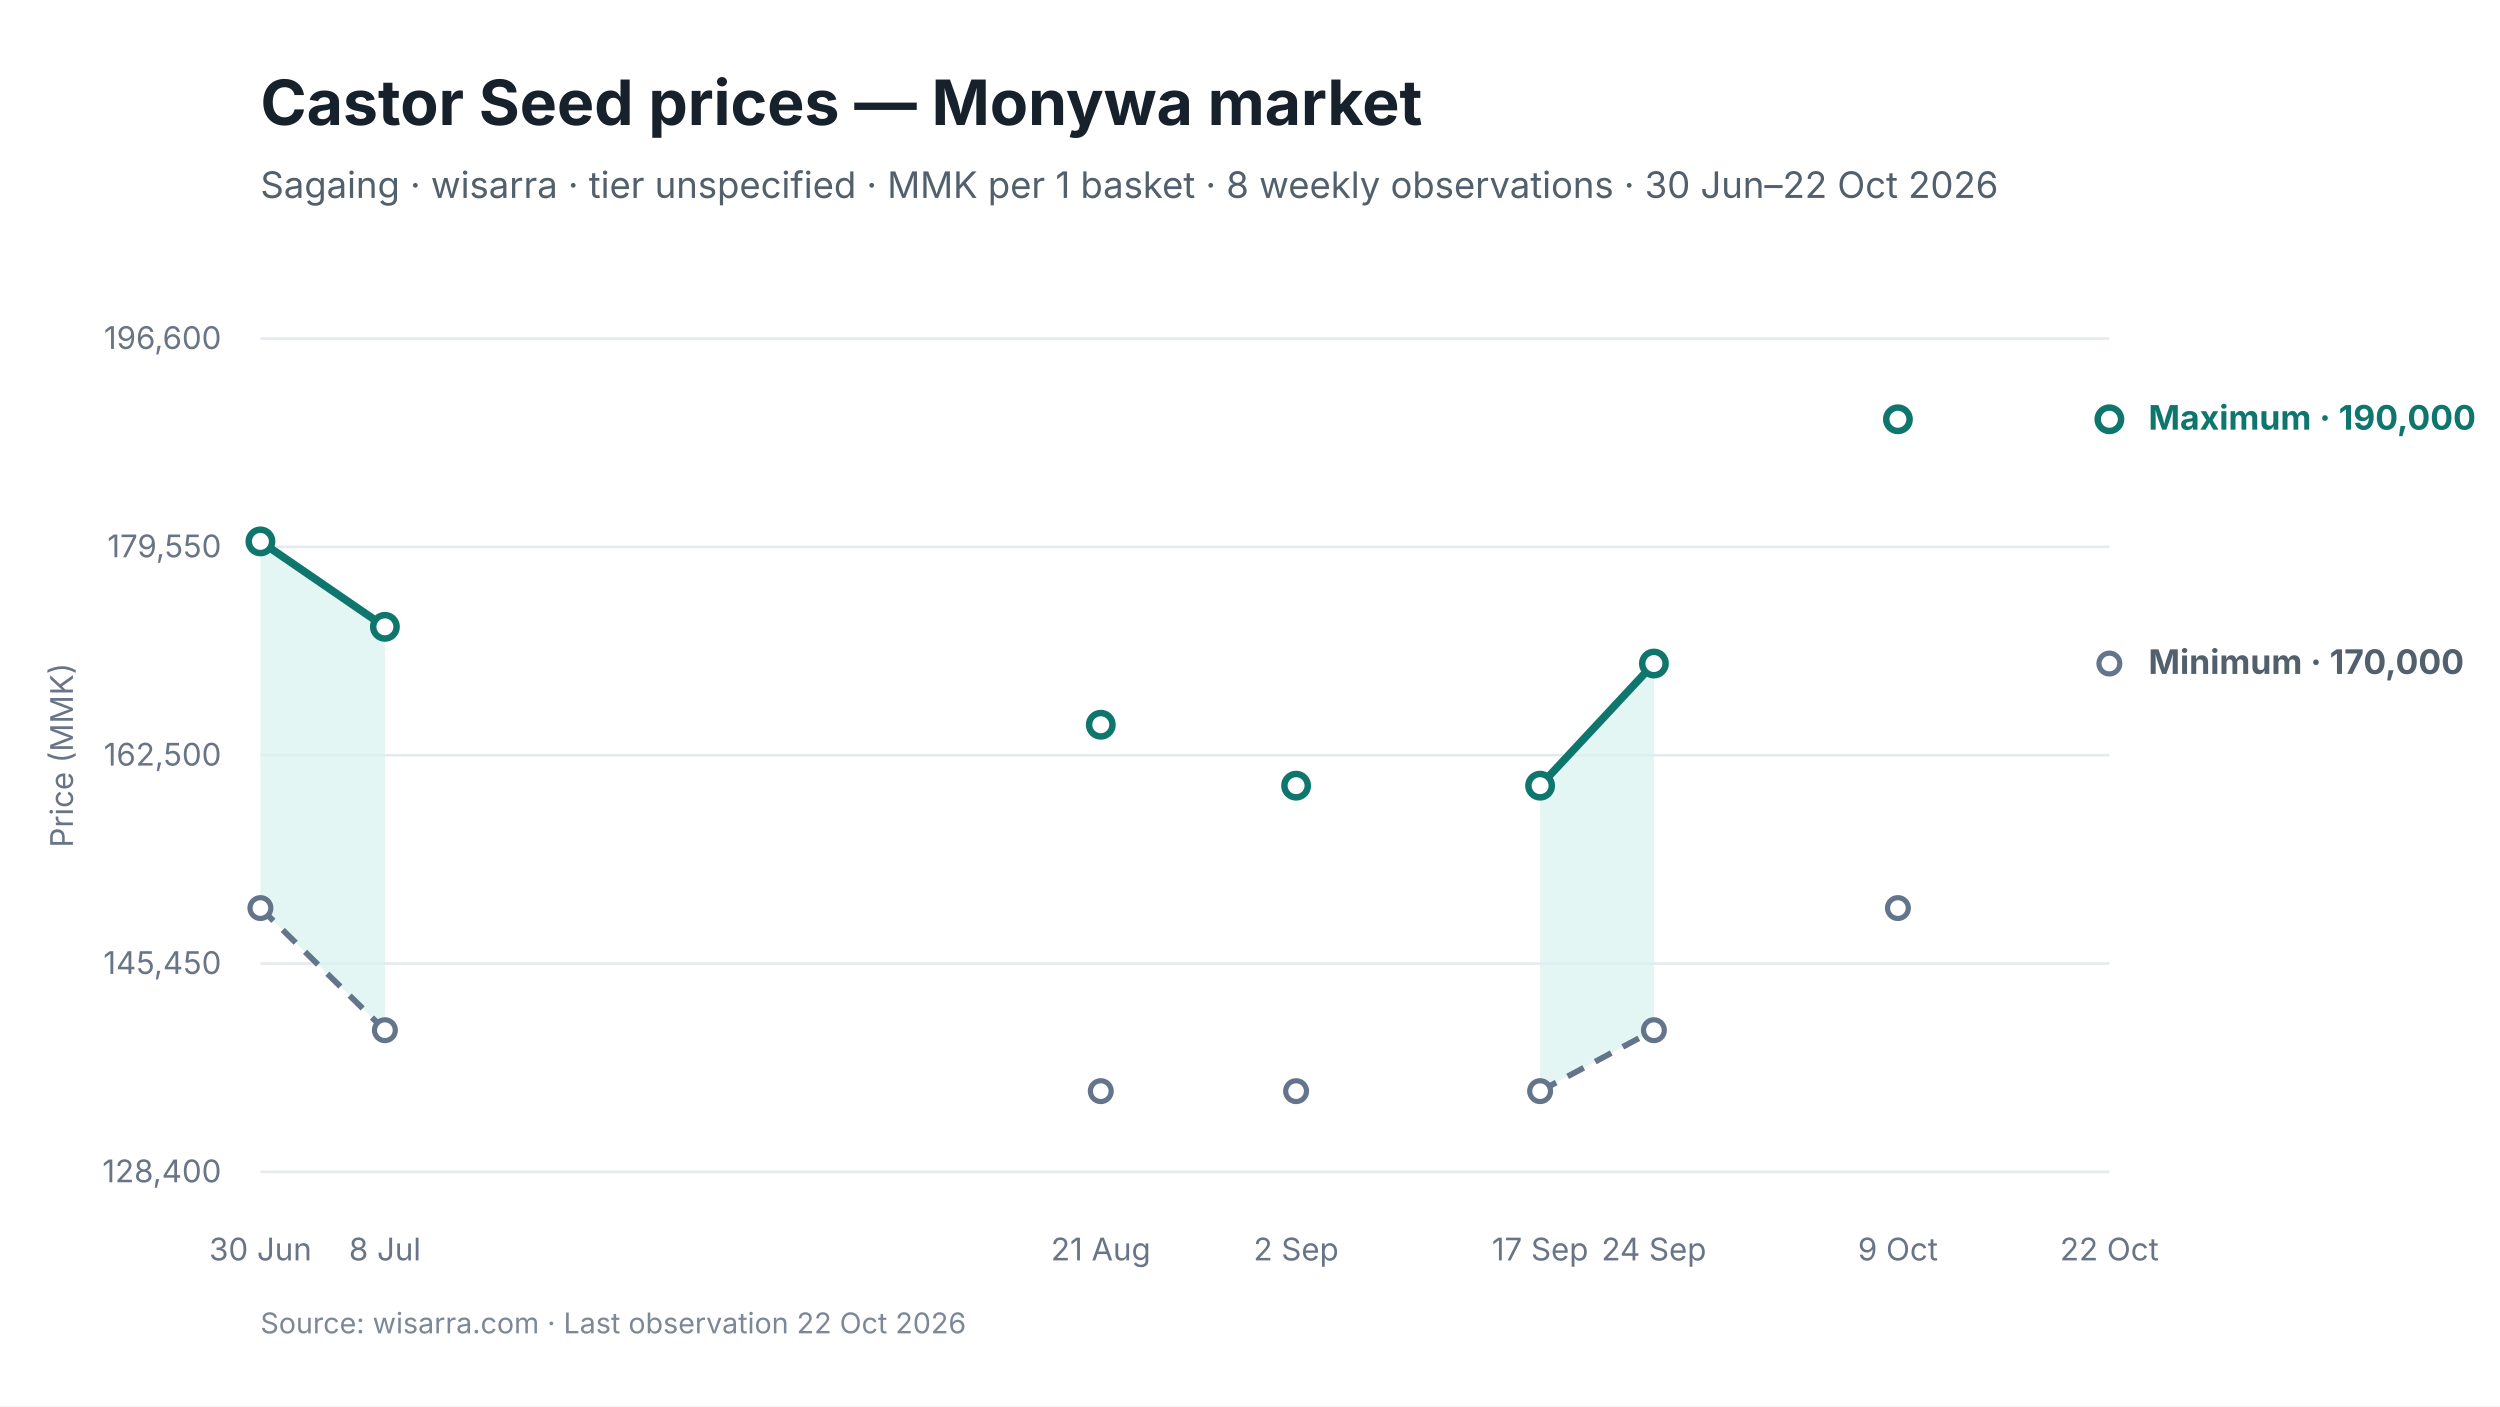
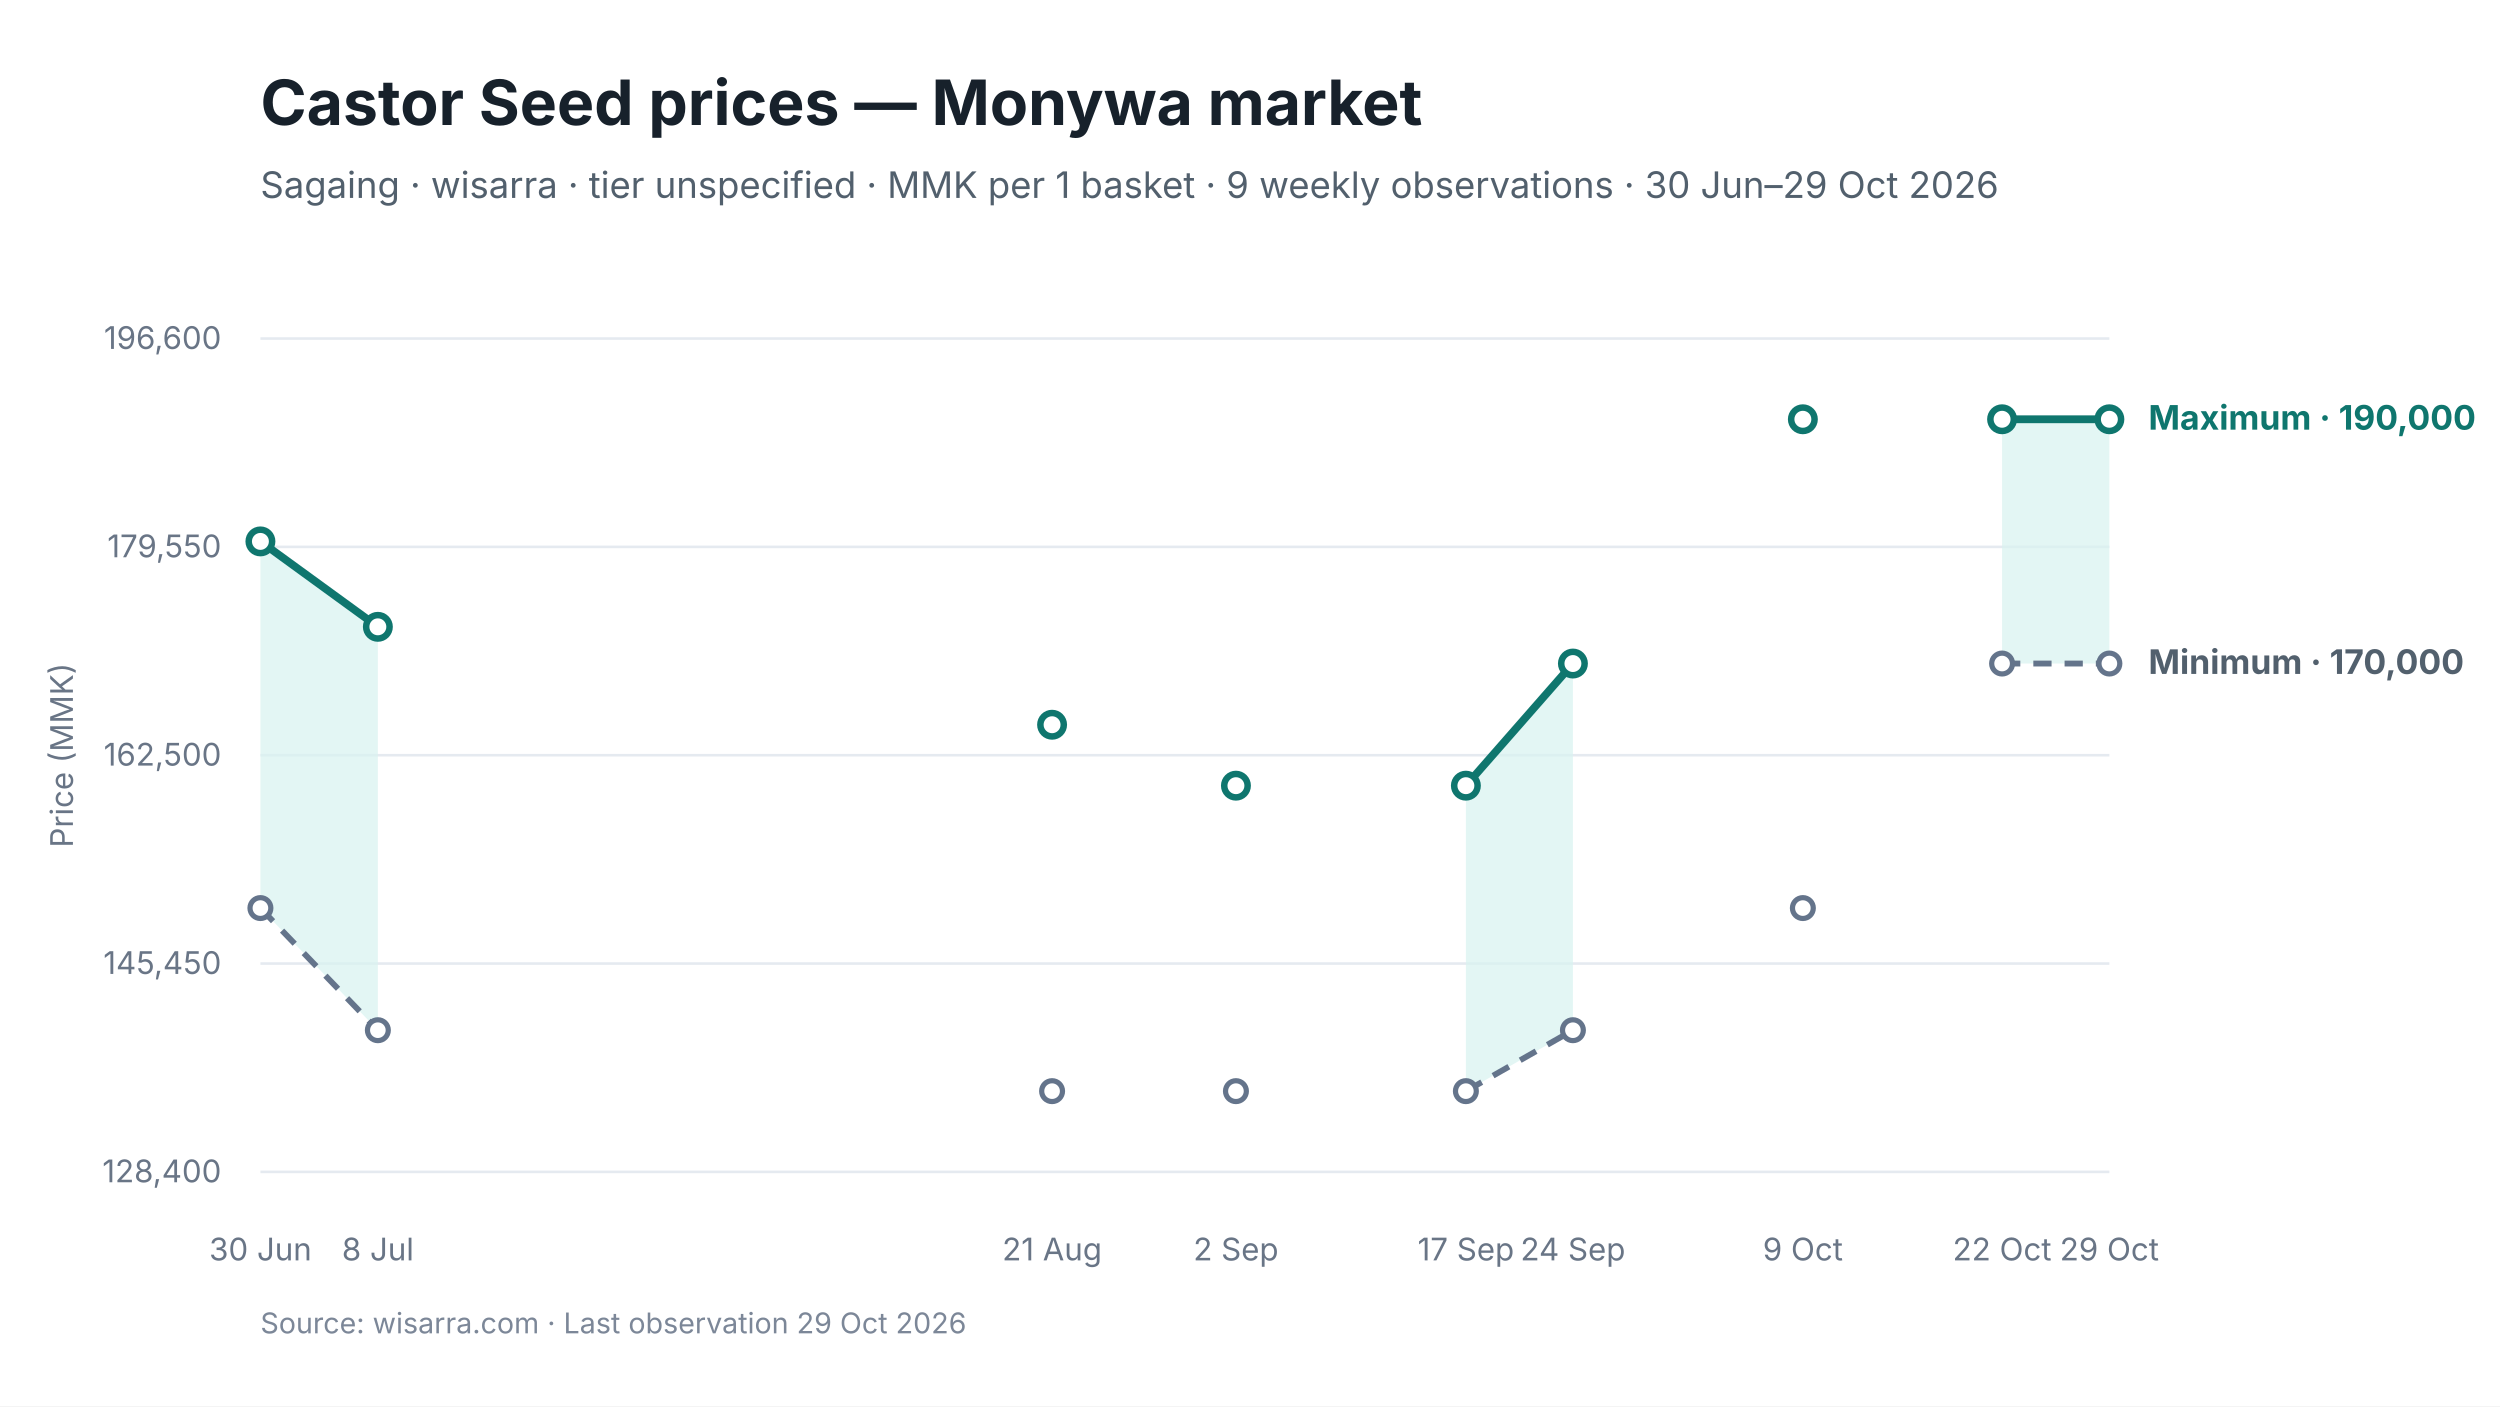
<svg xmlns="http://www.w3.org/2000/svg" viewBox="0 0 960 540" width="960" height="540" role="img" aria-labelledby="chart-title chart-desc">
  <style>
text { font-family: Inter, -apple-system, BlinkMacSystemFont, "Segoe UI", sans-serif; fill: #17212B; }
.chart-title { font-size: 24px; font-weight: 650; }
.subtitle { font-size: 14px; fill: #52606D; }
.axis { font-size: 12px; fill: #697586; }
.grid { stroke: #E5EAF0; stroke-width: 1; }
.range { fill: #D9F3F0; fill-opacity: 0.72; }
.maximum { stroke: #0F766E; stroke-width: 3; fill: none; }
.minimum { stroke: #64748B; stroke-width: 2.25; stroke-dasharray: 7 5; fill: none; }
.modal { stroke: #2563EB; stroke-width: 3; fill: none; }
.point-max { fill: #FFFFFF; stroke: #0F766E; stroke-width: 2.5; }
.point-min { fill: #FFFFFF; stroke: #64748B; stroke-width: 2; }
.point-modal { fill: #FFFFFF; stroke: #2563EB; stroke-width: 2.5; }
.direct-label { font-size: 13px; font-weight: 650; }
.maximum-label { fill: #0F766E; }
.minimum-label { fill: #52606D; }
.combined-label { fill: #334155; }
.modal-label { fill: #1D4ED8; }
.source { font-size: 11px; fill: #7C8798; }
</style>
  <rect width="960" height="540" fill="#FFFFFF" />
  <text id="chart-title" x="100" y="48" class="chart-title">Castor Seed prices — Monywa market</text>
-   <text x="100" y="76" class="subtitle">Sagaing · wisarra · tier unspecified · MMK per 1 basket · 8 weekly observations · 30 Jun–22 Oct 2026</text>
+   <text x="100" y="76" class="subtitle">Sagaing · wisarra · tier unspecified · MMK per 1 basket · 9 weekly observations · 30 Jun–29 Oct 2026</text>
  <line x1="100" y1="130.0" x2="810" y2="130.0" class="grid" />
  <text x="85" y="134.0" text-anchor="end" class="axis">196,600</text>
  <line x1="100" y1="210.0" x2="810" y2="210.0" class="grid" />
  <text x="85" y="214.0" text-anchor="end" class="axis">179,550</text>
  <line x1="100" y1="290.0" x2="810" y2="290.0" class="grid" />
  <text x="85" y="294.0" text-anchor="end" class="axis">162,500</text>
  <line x1="100" y1="370.0" x2="810" y2="370.0" class="grid" />
  <text x="85" y="374.0" text-anchor="end" class="axis">145,450</text>
  <line x1="100" y1="450.0" x2="810" y2="450.0" class="grid" />
  <text x="85" y="454.0" text-anchor="end" class="axis">128,400</text>
-   <polygon points="100.0,348.7 147.8,395.6 147.8,240.7 100.0,207.9" class="range" />
-   <polygon points="591.4,419.0 635.1,395.6 635.1,254.8 591.4,301.7" class="range" />
-   <path d="M 100.0 348.7 L 147.8 395.6" class="minimum" />
-   <path d="M 591.4 419.0 L 635.1 395.6" class="minimum" />
-   <path d="M 100.0 207.9 L 147.8 240.7" class="maximum" />
-   <path d="M 591.4 301.7 L 635.1 254.8" class="maximum" />
+   <polygon points="100.0,348.7 145.1,395.6 145.1,240.7 100.0,207.9" class="range" />
+   <polygon points="562.9,419.0 604.0,395.6 604.0,254.8 562.9,301.7" class="range" />
+   <polygon points="768.8,254.8 810.0,254.8 810.0,161.0 768.8,161.0" class="range" />
+   <path d="M 100.0 348.7 L 145.1 395.6" class="minimum" />
+   <path d="M 562.9 419.0 L 604.0 395.6" class="minimum" />
+   <path d="M 768.8 254.8 L 810.0 254.8" class="minimum" />
+   <path d="M 100.0 207.9 L 145.1 240.7" class="maximum" />
+   <path d="M 562.9 301.7 L 604.0 254.8" class="maximum" />
+   <path d="M 768.8 161.0 L 810.0 161.0" class="maximum" />
  <circle cx="100.0" cy="348.7" r="4" class="point-min" />
-   <circle cx="147.8" cy="395.6" r="4" class="point-min" />
-   <circle cx="422.7" cy="419.0" r="4" class="point-min" />
-   <circle cx="497.7" cy="419.0" r="4" class="point-min" />
-   <circle cx="591.4" cy="419.0" r="4" class="point-min" />
-   <circle cx="635.1" cy="395.6" r="4" class="point-min" />
-   <circle cx="728.8" cy="348.7" r="4" class="point-min" />
+   <circle cx="145.1" cy="395.6" r="4" class="point-min" />
+   <circle cx="404.0" cy="419.0" r="4" class="point-min" />
+   <circle cx="474.6" cy="419.0" r="4" class="point-min" />
+   <circle cx="562.9" cy="419.0" r="4" class="point-min" />
+   <circle cx="604.0" cy="395.6" r="4" class="point-min" />
+   <circle cx="692.3" cy="348.7" r="4" class="point-min" />
+   <circle cx="768.8" cy="254.8" r="4" class="point-min" />
  <circle cx="810.0" cy="254.8" r="4" class="point-min" />
  <circle cx="100.0" cy="207.9" r="4.5" class="point-max" />
-   <circle cx="147.8" cy="240.7" r="4.5" class="point-max" />
-   <circle cx="422.7" cy="278.3" r="4.5" class="point-max" />
-   <circle cx="497.7" cy="301.7" r="4.5" class="point-max" />
-   <circle cx="591.4" cy="301.7" r="4.5" class="point-max" />
-   <circle cx="635.1" cy="254.8" r="4.5" class="point-max" />
-   <circle cx="728.8" cy="161.0" r="4.5" class="point-max" />
+   <circle cx="145.1" cy="240.7" r="4.5" class="point-max" />
+   <circle cx="404.0" cy="278.3" r="4.5" class="point-max" />
+   <circle cx="474.6" cy="301.7" r="4.5" class="point-max" />
+   <circle cx="562.9" cy="301.7" r="4.5" class="point-max" />
+   <circle cx="604.0" cy="254.8" r="4.5" class="point-max" />
+   <circle cx="692.3" cy="161.0" r="4.5" class="point-max" />
+   <circle cx="768.8" cy="161.0" r="4.5" class="point-max" />
  <circle cx="810.0" cy="161.0" r="4.5" class="point-max" />
  <text x="100.0" y="484" text-anchor="middle" class="axis">30 Jun</text>
-   <text x="147.8" y="484" text-anchor="middle" class="axis">8 Jul</text>
-   <text x="422.7" y="484" text-anchor="middle" class="axis">21 Aug</text>
-   <text x="497.7" y="484" text-anchor="middle" class="axis">2 Sep</text>
-   <text x="591.4" y="484" text-anchor="middle" class="axis">17 Sep</text>
-   <text x="635.1" y="484" text-anchor="middle" class="axis">24 Sep</text>
-   <text x="728.8" y="484" text-anchor="middle" class="axis">9 Oct</text>
-   <text x="810.0" y="484" text-anchor="middle" class="axis">22 Oct</text>
+   <text x="145.1" y="484" text-anchor="middle" class="axis">8 Jul</text>
+   <text x="404.0" y="484" text-anchor="middle" class="axis">21 Aug</text>
+   <text x="474.6" y="484" text-anchor="middle" class="axis">2 Sep</text>
+   <text x="562.9" y="484" text-anchor="middle" class="axis">17 Sep</text>
+   <text x="604.0" y="484" text-anchor="middle" class="axis">24 Sep</text>
+   <text x="692.3" y="484" text-anchor="middle" class="axis">9 Oct</text>
+   <text x="768.8" y="484" text-anchor="middle" class="axis">22 Oct</text>
+   <text x="810.0" y="484" text-anchor="middle" class="axis">29 Oct</text>
  <text x="825.0" y="165.0" class="direct-label maximum-label">Maximum · 190,000</text>
  <text x="825.0" y="258.8" class="direct-label minimum-label">Minimum · 170,000</text>
  <text x="28" y="290.0" text-anchor="middle" class="axis" transform="rotate(-90 28 290.0)">Price (MMK)</text>
-   <text x="100" y="512" class="source">Source: wisarra.com · Last observation 22 Oct 2026</text>
+   <text x="100" y="512" class="source">Source: wisarra.com · Last observation 29 Oct 2026</text>
</svg>
